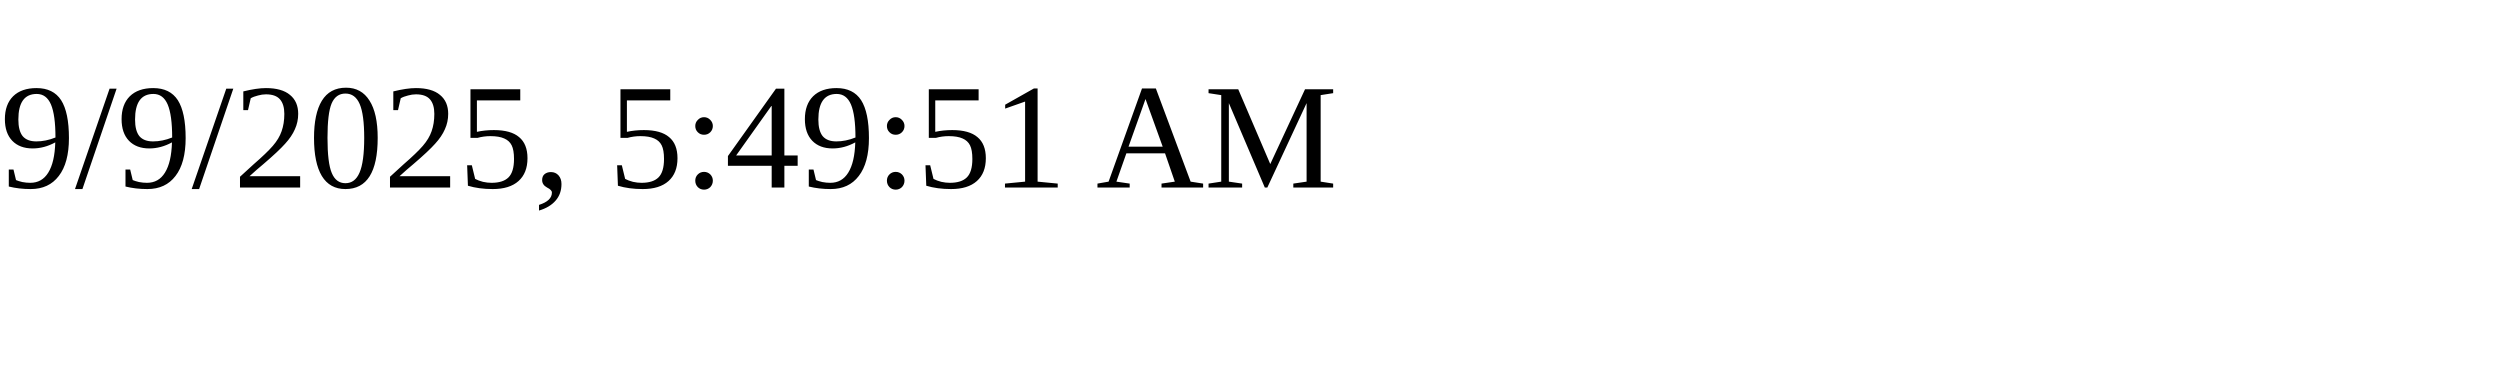
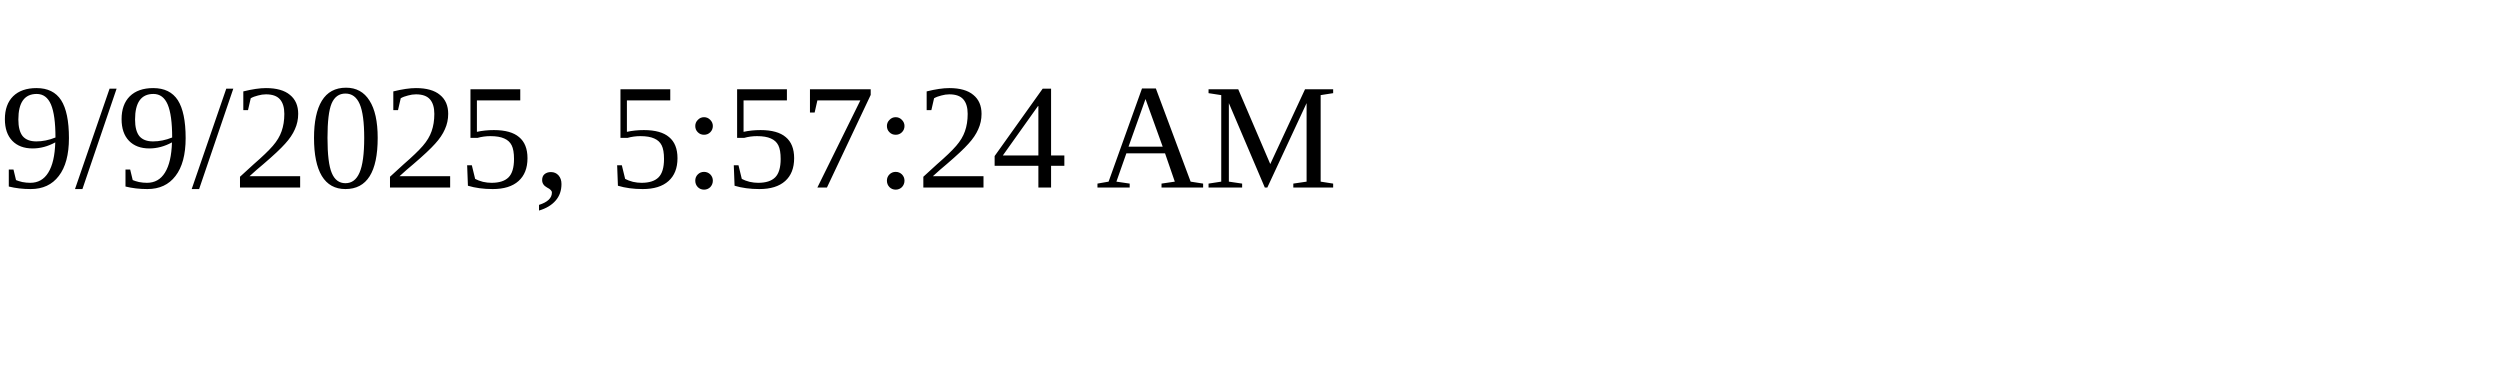
<svg xmlns="http://www.w3.org/2000/svg" height="30" width="200">
-   <text x="0" y="15">9/9/2025, 5:49:51 AM</text>
+   <text x="0" y="15">9/9/2025, 5:57:24 AM</text>
</svg>
